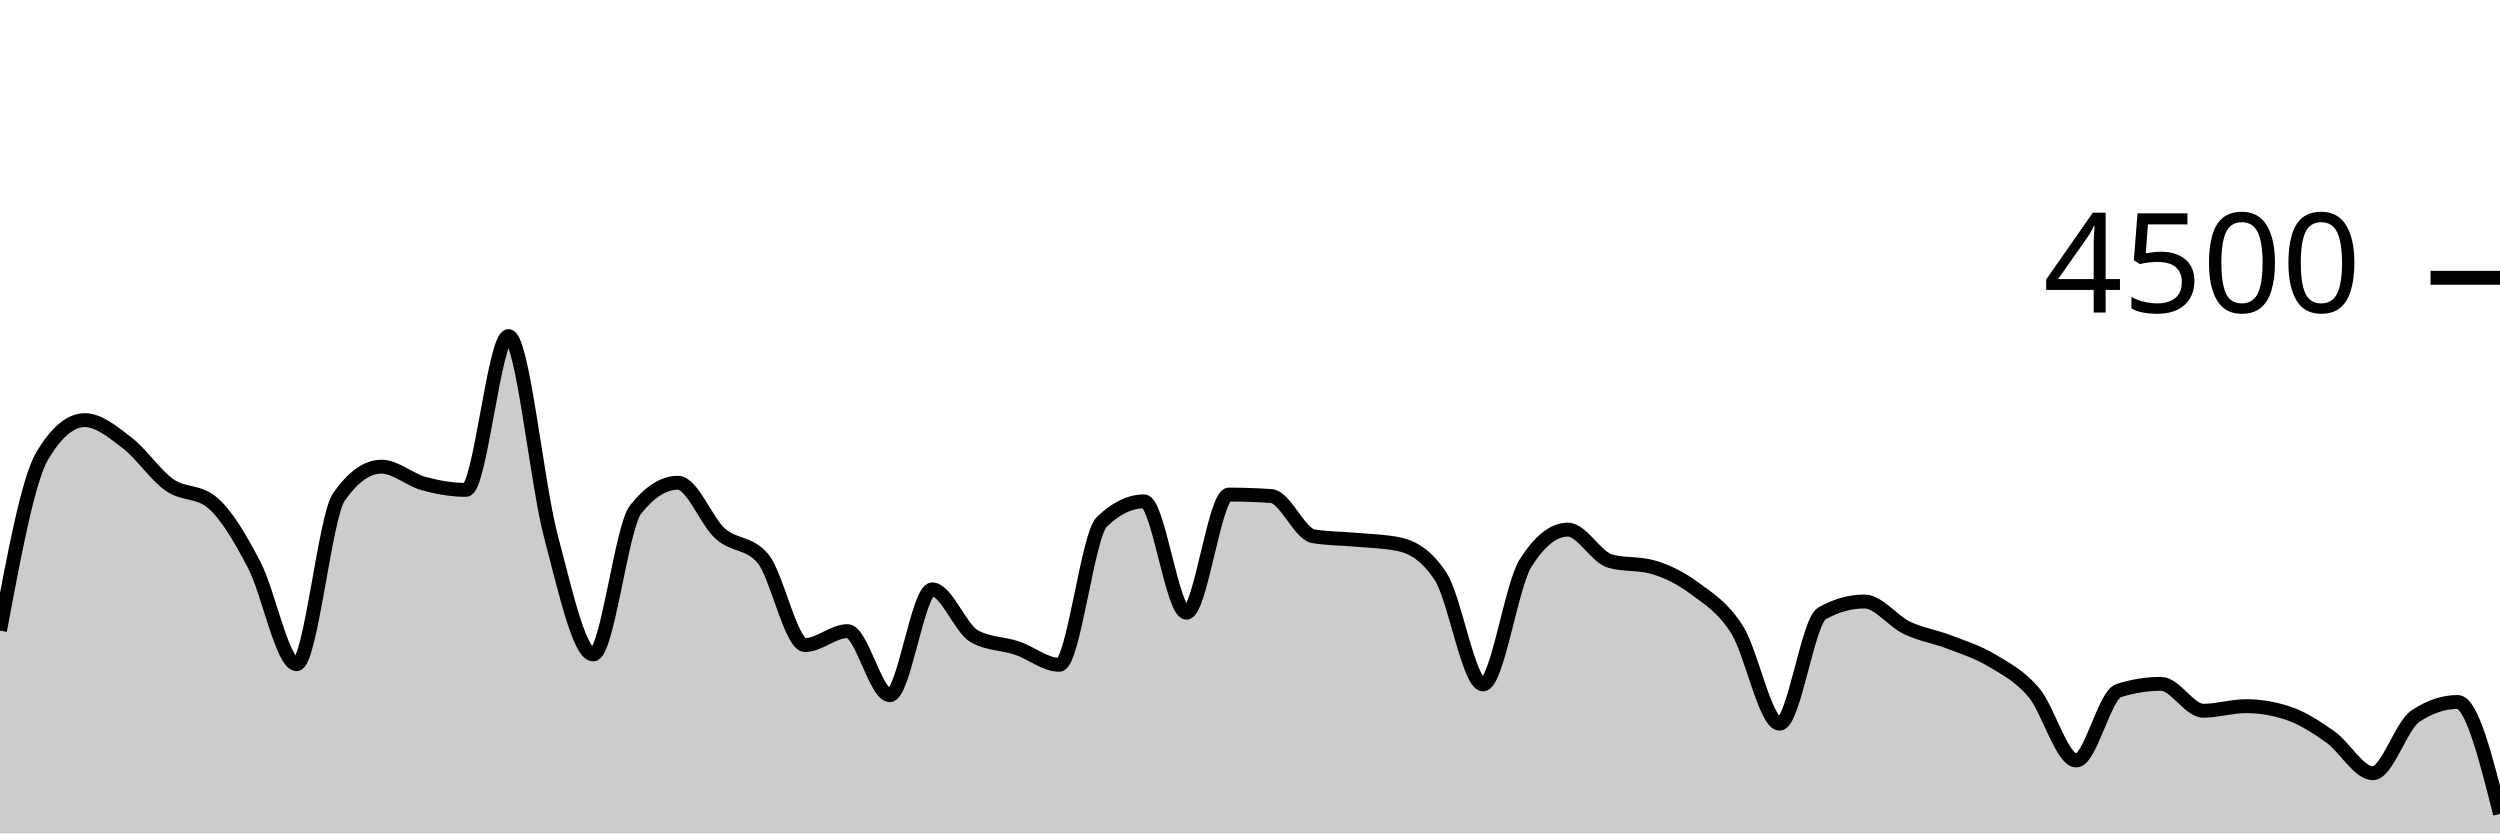
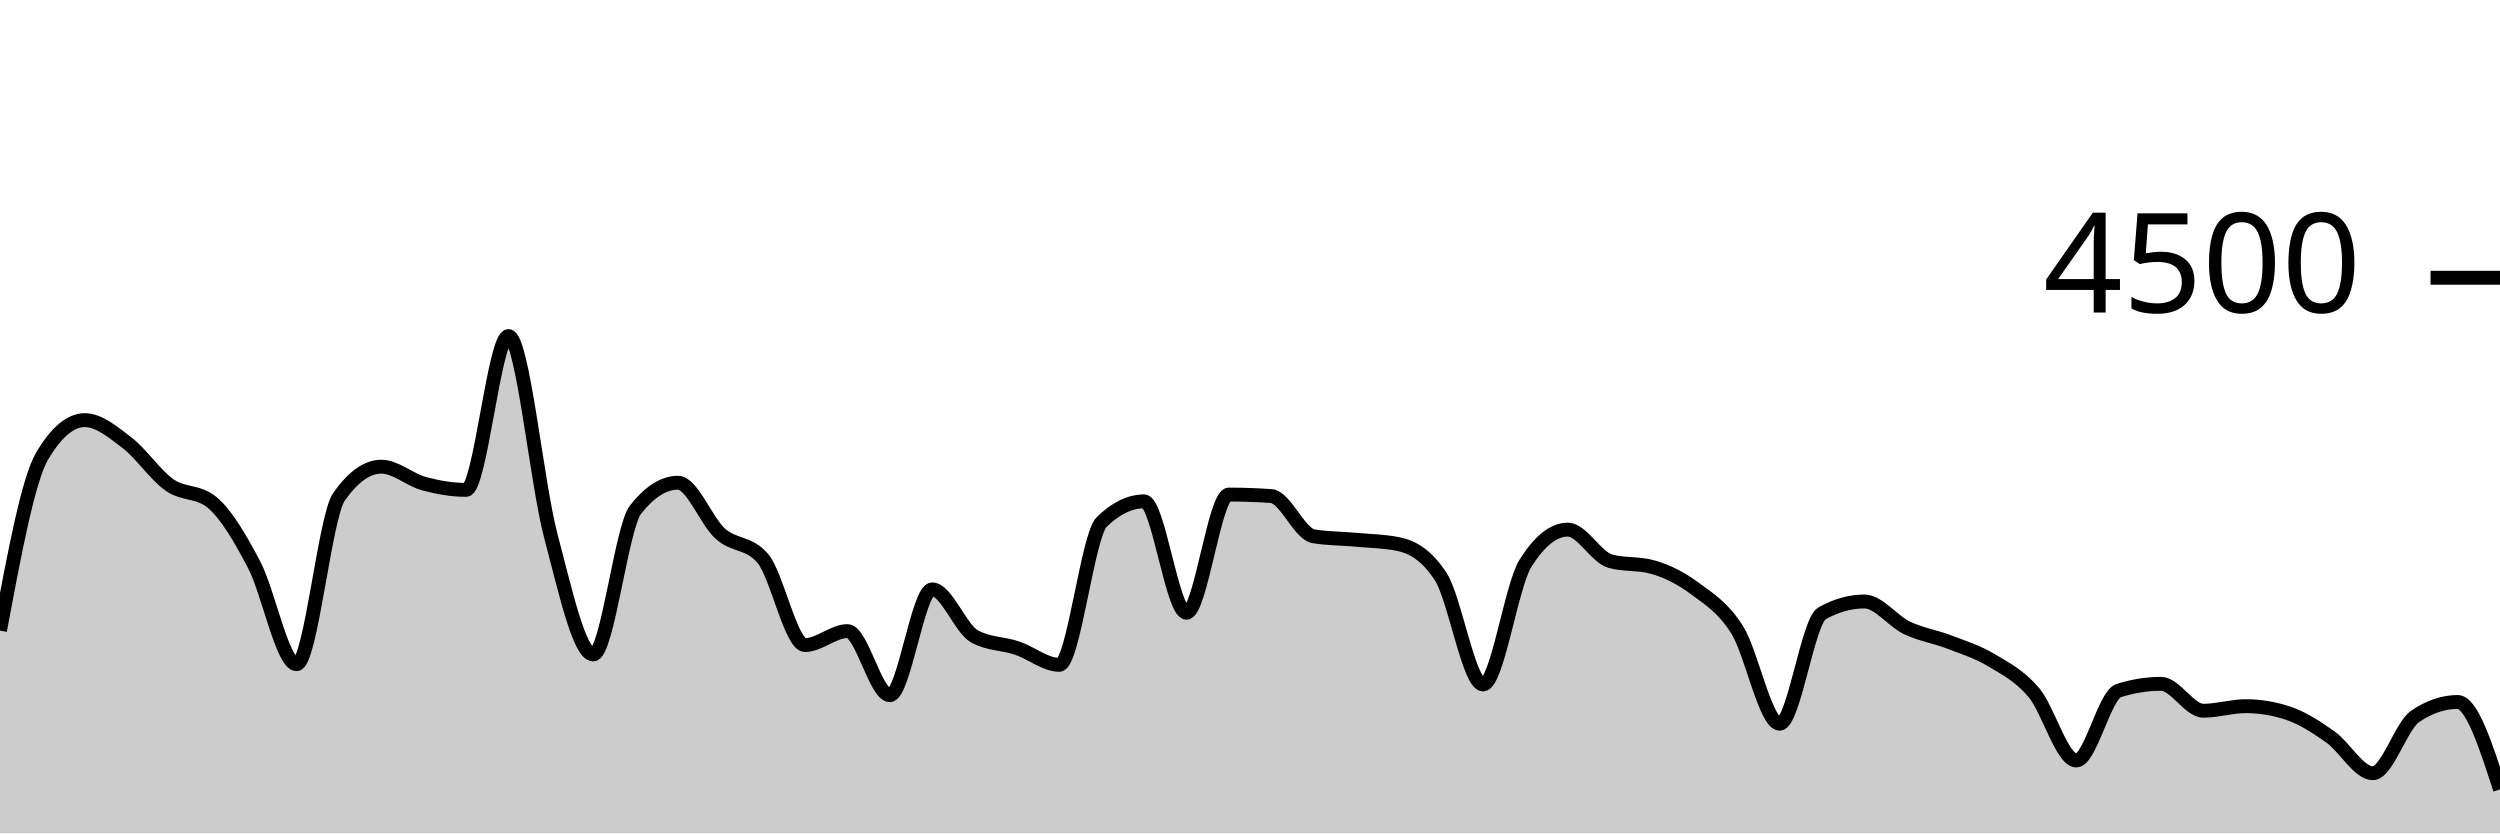
<svg xmlns="http://www.w3.org/2000/svg" viewBox="0 0 180 60">
  <g transform="translate(0,20)">
-     <path class="area" fill="rgba(0, 0, 0, 0.2)" d="M0,25.404C1.017,19.953,2.034,14.501,3.051,12.8C4.068,11.099,5.085,10.249,6.102,10.249C7.119,10.249,8.136,11.107,9.153,11.884C10.169,12.662,11.186,14.203,12.203,14.916C13.22,15.628,14.237,15.33,15.254,16.16C16.271,16.99,17.288,18.732,18.305,20.676C19.322,22.619,20.339,27.822,21.356,27.822C22.373,27.822,23.39,17.215,24.407,15.769C25.424,14.323,26.441,13.6,27.458,13.6C28.475,13.6,29.492,14.539,30.508,14.818C31.525,15.096,32.542,15.271,33.559,15.271C34.576,15.271,35.593,4.196,36.61,4.196C37.627,4.196,38.644,14.775,39.661,18.596C40.678,22.416,41.695,27.12,42.712,27.12C43.729,27.12,44.746,17.97,45.763,16.684C46.78,15.399,47.797,14.756,48.814,14.756C49.831,14.756,50.847,17.52,51.864,18.427C52.881,19.333,53.898,19.016,54.915,20.196C55.932,21.375,56.949,26.444,57.966,26.444C58.983,26.444,60,25.44,61.017,25.44C62.034,25.44,63.051,30.053,64.068,30.053C65.085,30.053,66.102,22.436,67.119,22.436C68.136,22.436,69.153,25.265,70.169,25.822C71.186,26.379,72.203,26.317,73.22,26.658C74.237,26.999,75.254,27.867,76.271,27.867C77.288,27.867,78.305,18.572,79.322,17.582C80.339,16.593,81.356,16.098,82.373,16.098C83.39,16.098,84.407,24.116,85.424,24.116C86.441,24.116,87.458,15.609,88.475,15.609C89.492,15.609,90.508,15.644,91.525,15.716C92.542,15.787,93.559,18.447,94.576,18.613C95.593,18.779,96.61,18.769,97.627,18.862C98.644,18.956,99.661,18.966,100.678,19.173C101.695,19.381,102.712,19.953,103.729,21.511C104.746,23.07,105.763,29.28,106.78,29.28C107.797,29.28,108.814,22.178,109.831,20.56C110.847,18.942,111.864,18.133,112.881,18.133C113.898,18.133,114.915,20.116,115.932,20.4C116.949,20.684,117.966,20.542,118.983,20.827C120,21.111,121.017,21.618,122.034,22.373C123.051,23.129,124.068,23.738,125.085,25.36C126.102,26.982,127.119,32.107,128.136,32.107C129.153,32.107,130.169,24.729,131.186,24.16C132.203,23.591,133.22,23.307,134.237,23.307C135.254,23.307,136.271,24.714,137.288,25.2C138.305,25.686,139.322,25.833,140.339,26.222C141.356,26.612,142.373,26.93,143.39,27.538C144.407,28.145,145.424,28.664,146.441,29.867C147.458,31.07,148.475,34.756,149.492,34.756C150.508,34.756,151.525,30.05,152.542,29.724C153.559,29.399,154.576,29.236,155.593,29.236C156.61,29.236,157.627,31.173,158.644,31.173C159.661,31.173,160.678,30.844,161.695,30.844C162.712,30.844,163.729,31.013,164.746,31.351C165.763,31.689,166.78,32.347,167.797,33.067C168.814,33.787,169.831,35.671,170.847,35.671C171.864,35.671,172.881,32.261,173.898,31.573C174.915,30.886,175.932,30.542,176.949,30.542C177.966,30.542,178.983,34.569,180,38.596L180,40C178.983,40,177.966,40,176.949,40C175.932,40,174.915,40,173.898,40C172.881,40,171.864,40,170.847,40C169.831,40,168.814,40,167.797,40C166.78,40,165.763,40,164.746,40C163.729,40,162.712,40,161.695,40C160.678,40,159.661,40,158.644,40C157.627,40,156.61,40,155.593,40C154.576,40,153.559,40,152.542,40C151.525,40,150.508,40,149.492,40C148.475,40,147.458,40,146.441,40C145.424,40,144.407,40,143.39,40C142.373,40,141.356,40,140.339,40C139.322,40,138.305,40,137.288,40C136.271,40,135.254,40,134.237,40C133.22,40,132.203,40,131.186,40C130.169,40,129.153,40,128.136,40C127.119,40,126.102,40,125.085,40C124.068,40,123.051,40,122.034,40C121.017,40,120,40,118.983,40C117.966,40,116.949,40,115.932,40C114.915,40,113.898,40,112.881,40C111.864,40,110.847,40,109.831,40C108.814,40,107.797,40,106.78,40C105.763,40,104.746,40,103.729,40C102.712,40,101.695,40,100.678,40C99.661,40,98.644,40,97.627,40C96.61,40,95.593,40,94.576,40C93.559,40,92.542,40,91.525,40C90.508,40,89.492,40,88.475,40C87.458,40,86.441,40,85.424,40C84.407,40,83.39,40,82.373,40C81.356,40,80.339,40,79.322,40C78.305,40,77.288,40,76.271,40C75.254,40,74.237,40,73.22,40C72.203,40,71.186,40,70.169,40C69.153,40,68.136,40,67.119,40C66.102,40,65.085,40,64.068,40C63.051,40,62.034,40,61.017,40C60,40,58.983,40,57.966,40C56.949,40,55.932,40,54.915,40C53.898,40,52.881,40,51.864,40C50.847,40,49.831,40,48.814,40C47.797,40,46.78,40,45.763,40C44.746,40,43.729,40,42.712,40C41.695,40,40.678,40,39.661,40C38.644,40,37.627,40,36.61,40C35.593,40,34.576,40,33.559,40C32.542,40,31.525,40,30.508,40C29.492,40,28.475,40,27.458,40C26.441,40,25.424,40,24.407,40C23.39,40,22.373,40,21.356,40C20.339,40,19.322,40,18.305,40C17.288,40,16.271,40,15.254,40C14.237,40,13.22,40,12.203,40C11.186,40,10.169,40,9.153,40C8.136,40,7.119,40,6.102,40C5.085,40,4.068,40,3.051,40C2.034,40,1.017,40,0,40Z" />
-     <path class="line" stroke="black" fill="none" d="M0,25.404C1.017,19.953,2.034,14.501,3.051,12.8C4.068,11.099,5.085,10.249,6.102,10.249C7.119,10.249,8.136,11.107,9.153,11.884C10.169,12.662,11.186,14.203,12.203,14.916C13.22,15.628,14.237,15.33,15.254,16.16C16.271,16.99,17.288,18.732,18.305,20.676C19.322,22.619,20.339,27.822,21.356,27.822C22.373,27.822,23.39,17.215,24.407,15.769C25.424,14.323,26.441,13.6,27.458,13.6C28.475,13.6,29.492,14.539,30.508,14.818C31.525,15.096,32.542,15.271,33.559,15.271C34.576,15.271,35.593,4.196,36.61,4.196C37.627,4.196,38.644,14.775,39.661,18.596C40.678,22.416,41.695,27.12,42.712,27.12C43.729,27.12,44.746,17.97,45.763,16.684C46.78,15.399,47.797,14.756,48.814,14.756C49.831,14.756,50.847,17.52,51.864,18.427C52.881,19.333,53.898,19.016,54.915,20.196C55.932,21.375,56.949,26.444,57.966,26.444C58.983,26.444,60,25.44,61.017,25.44C62.034,25.44,63.051,30.053,64.068,30.053C65.085,30.053,66.102,22.436,67.119,22.436C68.136,22.436,69.153,25.265,70.169,25.822C71.186,26.379,72.203,26.317,73.22,26.658C74.237,26.999,75.254,27.867,76.271,27.867C77.288,27.867,78.305,18.572,79.322,17.582C80.339,16.593,81.356,16.098,82.373,16.098C83.39,16.098,84.407,24.116,85.424,24.116C86.441,24.116,87.458,15.609,88.475,15.609C89.492,15.609,90.508,15.644,91.525,15.716C92.542,15.787,93.559,18.447,94.576,18.613C95.593,18.779,96.61,18.769,97.627,18.862C98.644,18.956,99.661,18.966,100.678,19.173C101.695,19.381,102.712,19.953,103.729,21.511C104.746,23.07,105.763,29.28,106.78,29.28C107.797,29.28,108.814,22.178,109.831,20.56C110.847,18.942,111.864,18.133,112.881,18.133C113.898,18.133,114.915,20.116,115.932,20.4C116.949,20.684,117.966,20.542,118.983,20.827C120,21.111,121.017,21.618,122.034,22.373C123.051,23.129,124.068,23.738,125.085,25.36C126.102,26.982,127.119,32.107,128.136,32.107C129.153,32.107,130.169,24.729,131.186,24.16C132.203,23.591,133.22,23.307,134.237,23.307C135.254,23.307,136.271,24.714,137.288,25.2C138.305,25.686,139.322,25.833,140.339,26.222C141.356,26.612,142.373,26.93,143.39,27.538C144.407,28.145,145.424,28.664,146.441,29.867C147.458,31.07,148.475,34.756,149.492,34.756C150.508,34.756,151.525,30.05,152.542,29.724C153.559,29.399,154.576,29.236,155.593,29.236C156.61,29.236,157.627,31.173,158.644,31.173C159.661,31.173,160.678,30.844,161.695,30.844C162.712,30.844,163.729,31.013,164.746,31.351C165.763,31.689,166.78,32.347,167.797,33.067C168.814,33.787,169.831,35.671,170.847,35.671C171.864,35.671,172.881,32.261,173.898,31.573C174.915,30.886,175.932,30.542,176.949,30.542C177.966,30.542,178.983,34.569,180,38.596" />
+     <path class="area" fill="rgba(0, 0, 0, 0.2)" d="M0,25.404C1.017,19.953,2.034,14.501,3.051,12.8C4.068,11.099,5.085,10.249,6.102,10.249C7.119,10.249,8.136,11.107,9.153,11.884C10.169,12.662,11.186,14.203,12.203,14.916C13.22,15.628,14.237,15.33,15.254,16.16C16.271,16.99,17.288,18.732,18.305,20.676C19.322,22.619,20.339,27.822,21.356,27.822C22.373,27.822,23.39,17.215,24.407,15.769C25.424,14.323,26.441,13.6,27.458,13.6C28.475,13.6,29.492,14.539,30.508,14.818C31.525,15.096,32.542,15.271,33.559,15.271C34.576,15.271,35.593,4.196,36.61,4.196C37.627,4.196,38.644,14.775,39.661,18.596C40.678,22.416,41.695,27.12,42.712,27.12C43.729,27.12,44.746,17.97,45.763,16.684C46.78,15.399,47.797,14.756,48.814,14.756C49.831,14.756,50.847,17.52,51.864,18.427C52.881,19.333,53.898,19.016,54.915,20.196C55.932,21.375,56.949,26.444,57.966,26.444C58.983,26.444,60,25.44,61.017,25.44C62.034,25.44,63.051,30.053,64.068,30.053C65.085,30.053,66.102,22.436,67.119,22.436C68.136,22.436,69.153,25.265,70.169,25.822C71.186,26.379,72.203,26.317,73.22,26.658C74.237,26.999,75.254,27.867,76.271,27.867C77.288,27.867,78.305,18.572,79.322,17.582C80.339,16.593,81.356,16.098,82.373,16.098C83.39,16.098,84.407,24.116,85.424,24.116C86.441,24.116,87.458,15.609,88.475,15.609C89.492,15.609,90.508,15.644,91.525,15.716C92.542,15.787,93.559,18.447,94.576,18.613C95.593,18.779,96.61,18.769,97.627,18.862C98.644,18.956,99.661,18.966,100.678,19.173C101.695,19.381,102.712,19.953,103.729,21.511C104.746,23.07,105.763,29.28,106.78,29.28C107.797,29.28,108.814,22.178,109.831,20.56C110.847,18.942,111.864,18.133,112.881,18.133C113.898,18.133,114.915,20.116,115.932,20.4C116.949,20.684,117.966,20.542,118.983,20.827C120,21.111,121.017,21.618,122.034,22.373C123.051,23.129,124.068,23.738,125.085,25.36C126.102,26.982,127.119,32.107,128.136,32.107C129.153,32.107,130.169,24.729,131.186,24.16C132.203,23.591,133.22,23.307,134.237,23.307C135.254,23.307,136.271,24.714,137.288,25.2C138.305,25.686,139.322,25.833,140.339,26.222C141.356,26.612,142.373,26.93,143.39,27.538C144.407,28.145,145.424,28.664,146.441,29.867C147.458,31.07,148.475,34.756,149.492,34.756C150.508,34.756,151.525,30.05,152.542,29.724C153.559,29.399,154.576,29.236,155.593,29.236C156.61,29.236,157.627,31.173,158.644,31.173C159.661,31.173,160.678,30.844,161.695,30.844C162.712,30.844,163.729,31.013,164.746,31.351C165.763,31.689,166.78,32.347,167.797,33.067C168.814,33.787,169.831,35.671,170.847,35.671C171.864,35.671,172.881,32.261,173.898,31.573C174.915,30.886,175.932,30.542,176.949,30.542C177.966,30.542,178.983,33.689,180,36.836L180,40C178.983,40,177.966,40,176.949,40C175.932,40,174.915,40,173.898,40C172.881,40,171.864,40,170.847,40C169.831,40,168.814,40,167.797,40C166.78,40,165.763,40,164.746,40C163.729,40,162.712,40,161.695,40C160.678,40,159.661,40,158.644,40C157.627,40,156.61,40,155.593,40C154.576,40,153.559,40,152.542,40C151.525,40,150.508,40,149.492,40C148.475,40,147.458,40,146.441,40C145.424,40,144.407,40,143.39,40C142.373,40,141.356,40,140.339,40C139.322,40,138.305,40,137.288,40C136.271,40,135.254,40,134.237,40C133.22,40,132.203,40,131.186,40C130.169,40,129.153,40,128.136,40C127.119,40,126.102,40,125.085,40C124.068,40,123.051,40,122.034,40C121.017,40,120,40,118.983,40C117.966,40,116.949,40,115.932,40C114.915,40,113.898,40,112.881,40C111.864,40,110.847,40,109.831,40C108.814,40,107.797,40,106.78,40C105.763,40,104.746,40,103.729,40C102.712,40,101.695,40,100.678,40C99.661,40,98.644,40,97.627,40C96.61,40,95.593,40,94.576,40C93.559,40,92.542,40,91.525,40C90.508,40,89.492,40,88.475,40C87.458,40,86.441,40,85.424,40C84.407,40,83.39,40,82.373,40C81.356,40,80.339,40,79.322,40C78.305,40,77.288,40,76.271,40C75.254,40,74.237,40,73.22,40C72.203,40,71.186,40,70.169,40C69.153,40,68.136,40,67.119,40C66.102,40,65.085,40,64.068,40C63.051,40,62.034,40,61.017,40C60,40,58.983,40,57.966,40C56.949,40,55.932,40,54.915,40C53.898,40,52.881,40,51.864,40C50.847,40,49.831,40,48.814,40C47.797,40,46.78,40,45.763,40C44.746,40,43.729,40,42.712,40C41.695,40,40.678,40,39.661,40C38.644,40,37.627,40,36.61,40C35.593,40,34.576,40,33.559,40C32.542,40,31.525,40,30.508,40C29.492,40,28.475,40,27.458,40C26.441,40,25.424,40,24.407,40C23.39,40,22.373,40,21.356,40C20.339,40,19.322,40,18.305,40C17.288,40,16.271,40,15.254,40C14.237,40,13.22,40,12.203,40C11.186,40,10.169,40,9.153,40C8.136,40,7.119,40,6.102,40C5.085,40,4.068,40,3.051,40C2.034,40,1.017,40,0,40Z" />
+     <path class="line" stroke="black" fill="none" d="M0,25.404C1.017,19.953,2.034,14.501,3.051,12.8C4.068,11.099,5.085,10.249,6.102,10.249C7.119,10.249,8.136,11.107,9.153,11.884C10.169,12.662,11.186,14.203,12.203,14.916C13.22,15.628,14.237,15.33,15.254,16.16C16.271,16.99,17.288,18.732,18.305,20.676C19.322,22.619,20.339,27.822,21.356,27.822C22.373,27.822,23.39,17.215,24.407,15.769C25.424,14.323,26.441,13.6,27.458,13.6C28.475,13.6,29.492,14.539,30.508,14.818C31.525,15.096,32.542,15.271,33.559,15.271C34.576,15.271,35.593,4.196,36.61,4.196C37.627,4.196,38.644,14.775,39.661,18.596C40.678,22.416,41.695,27.12,42.712,27.12C43.729,27.12,44.746,17.97,45.763,16.684C46.78,15.399,47.797,14.756,48.814,14.756C49.831,14.756,50.847,17.52,51.864,18.427C52.881,19.333,53.898,19.016,54.915,20.196C55.932,21.375,56.949,26.444,57.966,26.444C58.983,26.444,60,25.44,61.017,25.44C62.034,25.44,63.051,30.053,64.068,30.053C65.085,30.053,66.102,22.436,67.119,22.436C68.136,22.436,69.153,25.265,70.169,25.822C71.186,26.379,72.203,26.317,73.22,26.658C74.237,26.999,75.254,27.867,76.271,27.867C77.288,27.867,78.305,18.572,79.322,17.582C80.339,16.593,81.356,16.098,82.373,16.098C83.39,16.098,84.407,24.116,85.424,24.116C86.441,24.116,87.458,15.609,88.475,15.609C89.492,15.609,90.508,15.644,91.525,15.716C92.542,15.787,93.559,18.447,94.576,18.613C95.593,18.779,96.61,18.769,97.627,18.862C98.644,18.956,99.661,18.966,100.678,19.173C101.695,19.381,102.712,19.953,103.729,21.511C104.746,23.07,105.763,29.28,106.78,29.28C107.797,29.28,108.814,22.178,109.831,20.56C110.847,18.942,111.864,18.133,112.881,18.133C113.898,18.133,114.915,20.116,115.932,20.4C116.949,20.684,117.966,20.542,118.983,20.827C120,21.111,121.017,21.618,122.034,22.373C123.051,23.129,124.068,23.738,125.085,25.36C126.102,26.982,127.119,32.107,128.136,32.107C129.153,32.107,130.169,24.729,131.186,24.16C132.203,23.591,133.22,23.307,134.237,23.307C135.254,23.307,136.271,24.714,137.288,25.2C138.305,25.686,139.322,25.833,140.339,26.222C141.356,26.612,142.373,26.93,143.39,27.538C144.407,28.145,145.424,28.664,146.441,29.867C147.458,31.07,148.475,34.756,149.492,34.756C150.508,34.756,151.525,30.05,152.542,29.724C153.559,29.399,154.576,29.236,155.593,29.236C156.61,29.236,157.627,31.173,158.644,31.173C159.661,31.173,160.678,30.844,161.695,30.844C162.712,30.844,163.729,31.013,164.746,31.351C165.763,31.689,166.78,32.347,167.797,33.067C168.814,33.787,169.831,35.671,170.847,35.671C171.864,35.671,172.881,32.261,173.898,31.573C174.915,30.886,175.932,30.542,176.949,30.542C177.966,30.542,178.983,33.689,180,36.836" />
    <path class="axis-ceiling" stroke-width="1" stroke="black" fill="none" d="M175,0L180,0" />
    <text class="axis-ceiling-label" font-family="sans-serif" text-anchor="end" font-size="10px" x="170" y="2.5">4500</text>
  </g>
</svg>
